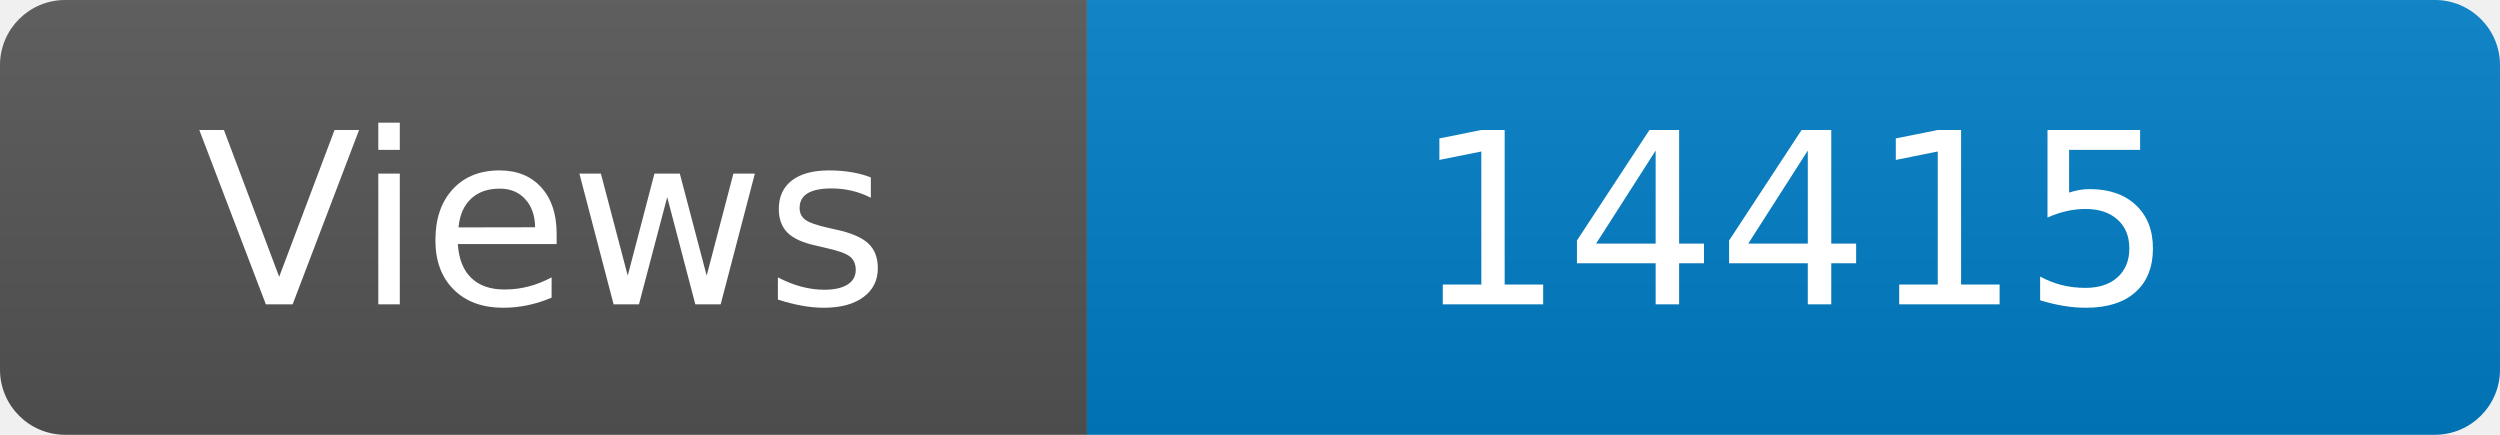
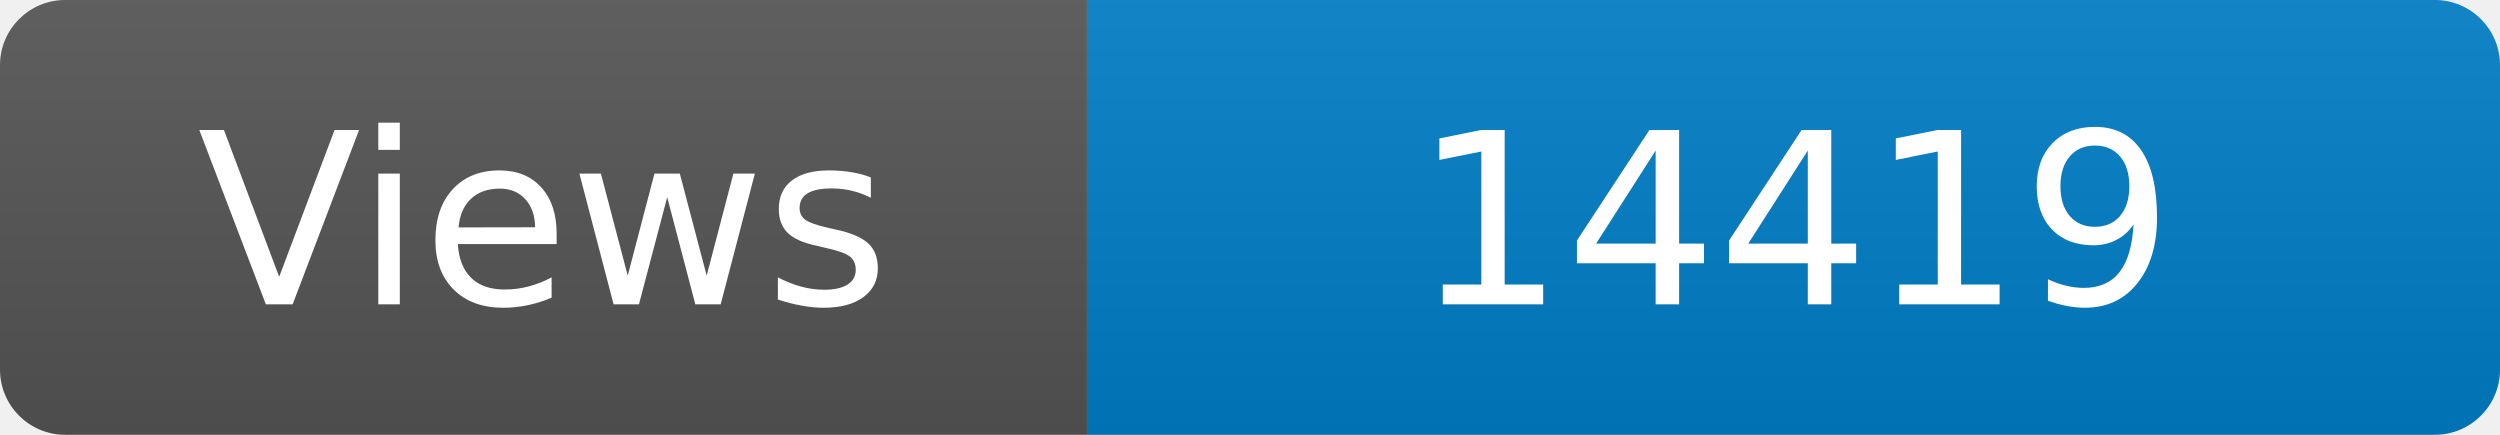
<svg xmlns="http://www.w3.org/2000/svg" width="115" height="20" role="img" aria-label="Maintained?: yes">
  <linearGradient id="s" x2="0" y2="100%">
    <stop offset="0" stop-color="#bbb" stop-opacity=".1" />
    <stop offset="1" stop-opacity=".1" />
  </linearGradient>
  <clipPath id="r">
    <rect width="115" height="20" rx="3" fill="#fff" />
  </clipPath>
  <g clip-path="url(#r)">
    <rect width="50" height="20" fill="#555" />
    <rect x="50" width="160" height="20" fill="#007ec6" />
    <rect width="115" height="20" fill="url(#s)" />
  </g>
  <g fill="#fff" text-anchor="middle" font-family="Verdana,Geneva,DejaVu Sans,sans-serif" font-size="110">
    <text x="250" y="140" transform="scale(.1)" fill="#fff">Views</text>
-     <text x="825" y="140" transform="scale(.1)" fill="#fff">14415</text>
+     <text x="825" y="140" transform="scale(.1)" fill="#fff">14419</text>
  </g>
</svg>
